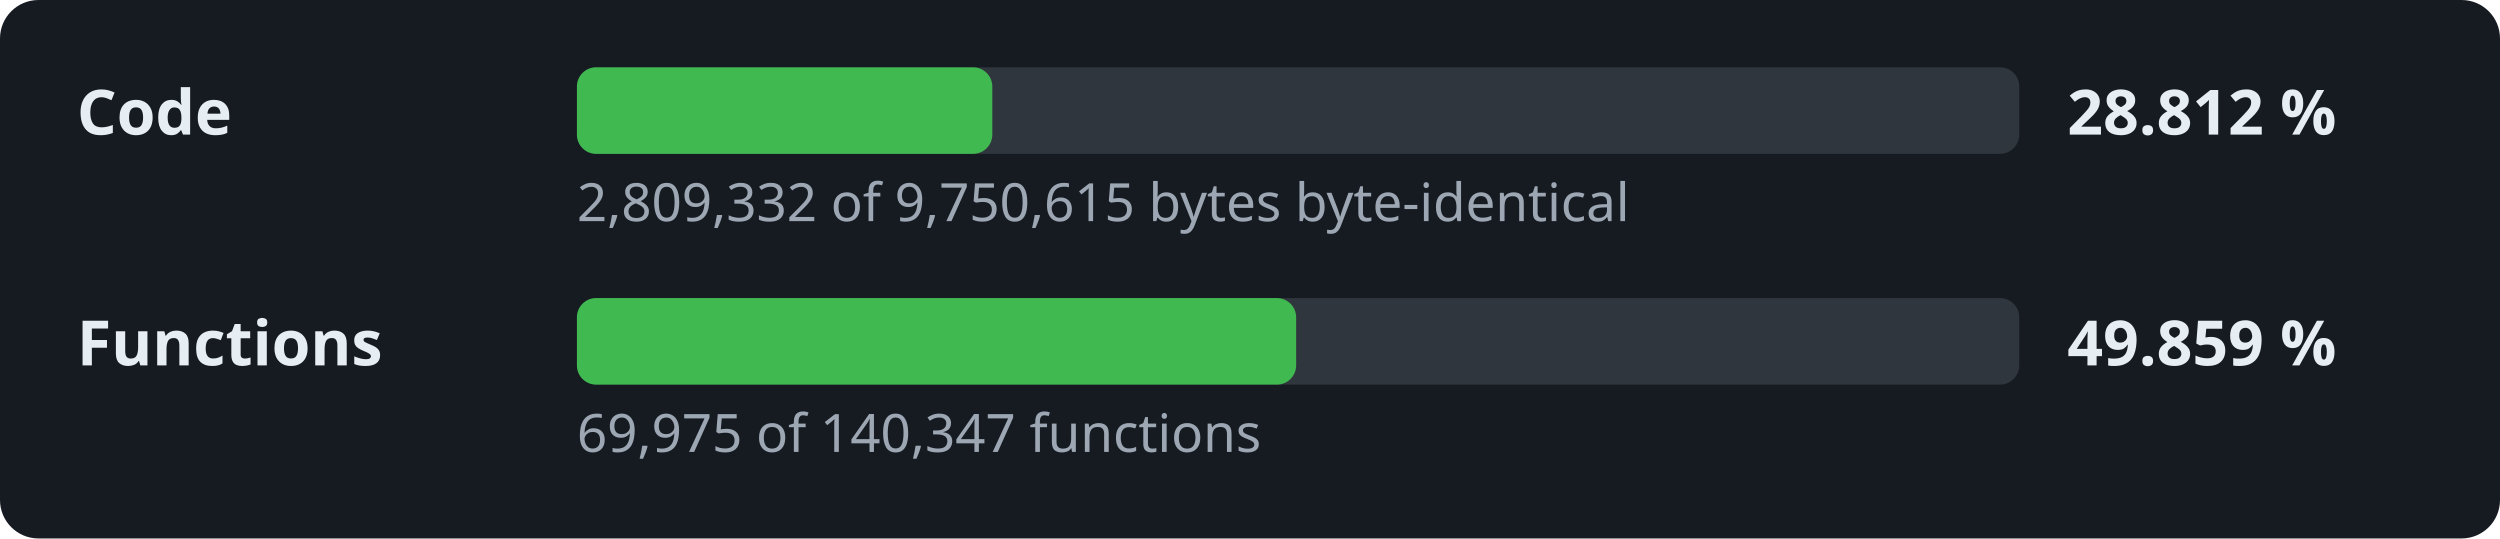
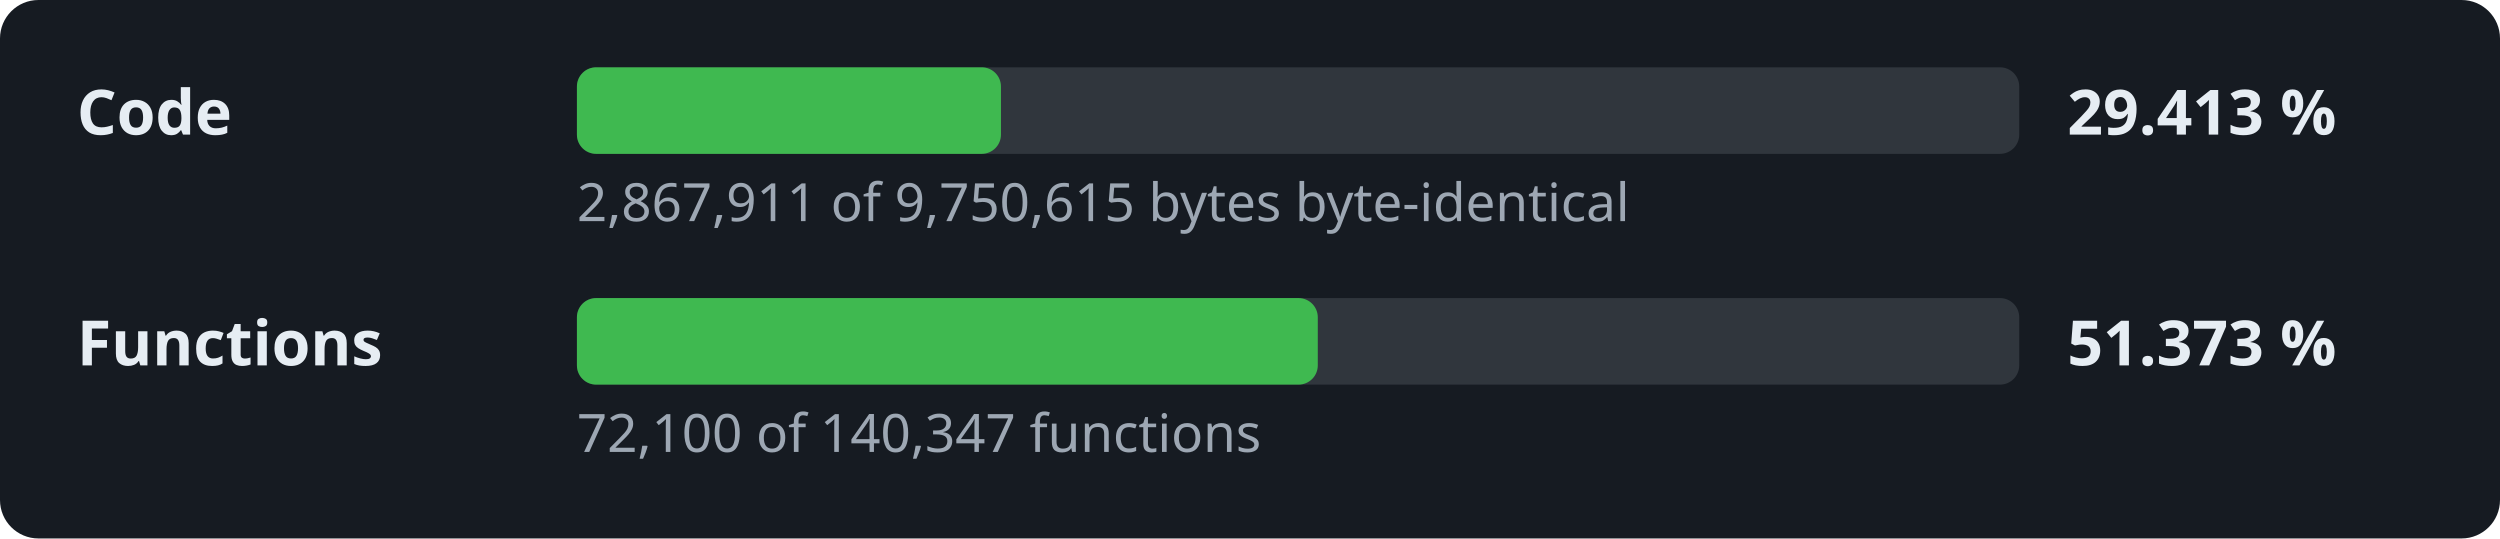
- <svg xmlns="http://www.w3.org/2000/svg" width="520" height="112" viewBox="0 0 520 112" role="img" aria-label="Decompilation progress: 28.812 % of the code">
+ <svg xmlns="http://www.w3.org/2000/svg" width="520" height="112" viewBox="0 0 520 112" role="img" aria-label="Decompilation progress: 29.413 % of the code">
  <style>.l,.v{font:600 13px sans-serif;fill:#e6edf3}.d{font:11px sans-serif;fill:#9da7b3}.t{fill:#30363d}.f{fill:#3fb950}</style>
  <rect width="520" height="112" rx="8" fill="#161b22" />
  <text x="16" y="28" class="l">Code</text>
  <rect x="120" y="14" width="300" height="18" rx="4" class="t" />
-   <rect x="120" y="14" width="86.4" height="18" rx="4" class="f" />
-   <text x="430" y="28" class="v">28.812 %</text>
-   <text x="120" y="46" class="d">2,809,332 of 9,750,615 bytes byte-identical</text>
+   <rect x="120" y="14" width="88.2" height="18" rx="4" class="f" />
+   <text x="430" y="28" class="v">29.413 %</text>
+   <text x="120" y="46" class="d">2,867,911 of 9,750,615 bytes byte-identical</text>
  <text x="16" y="76" class="l">Functions</text>
  <rect x="120" y="62" width="300" height="18" rx="4" class="t" />
-   <rect x="120" y="62" width="149.6" height="18" rx="4" class="f" />
-   <text x="430" y="76" class="v">49.859 %</text>
-   <text x="120" y="94" class="d">69,975 of 140,347 functions</text>
+   <rect x="120" y="62" width="154.1" height="18" rx="4" class="f" />
+   <text x="430" y="76" class="v">51.373 %</text>
+   <text x="120" y="94" class="d">72,100 of 140,347 functions</text>
</svg>
